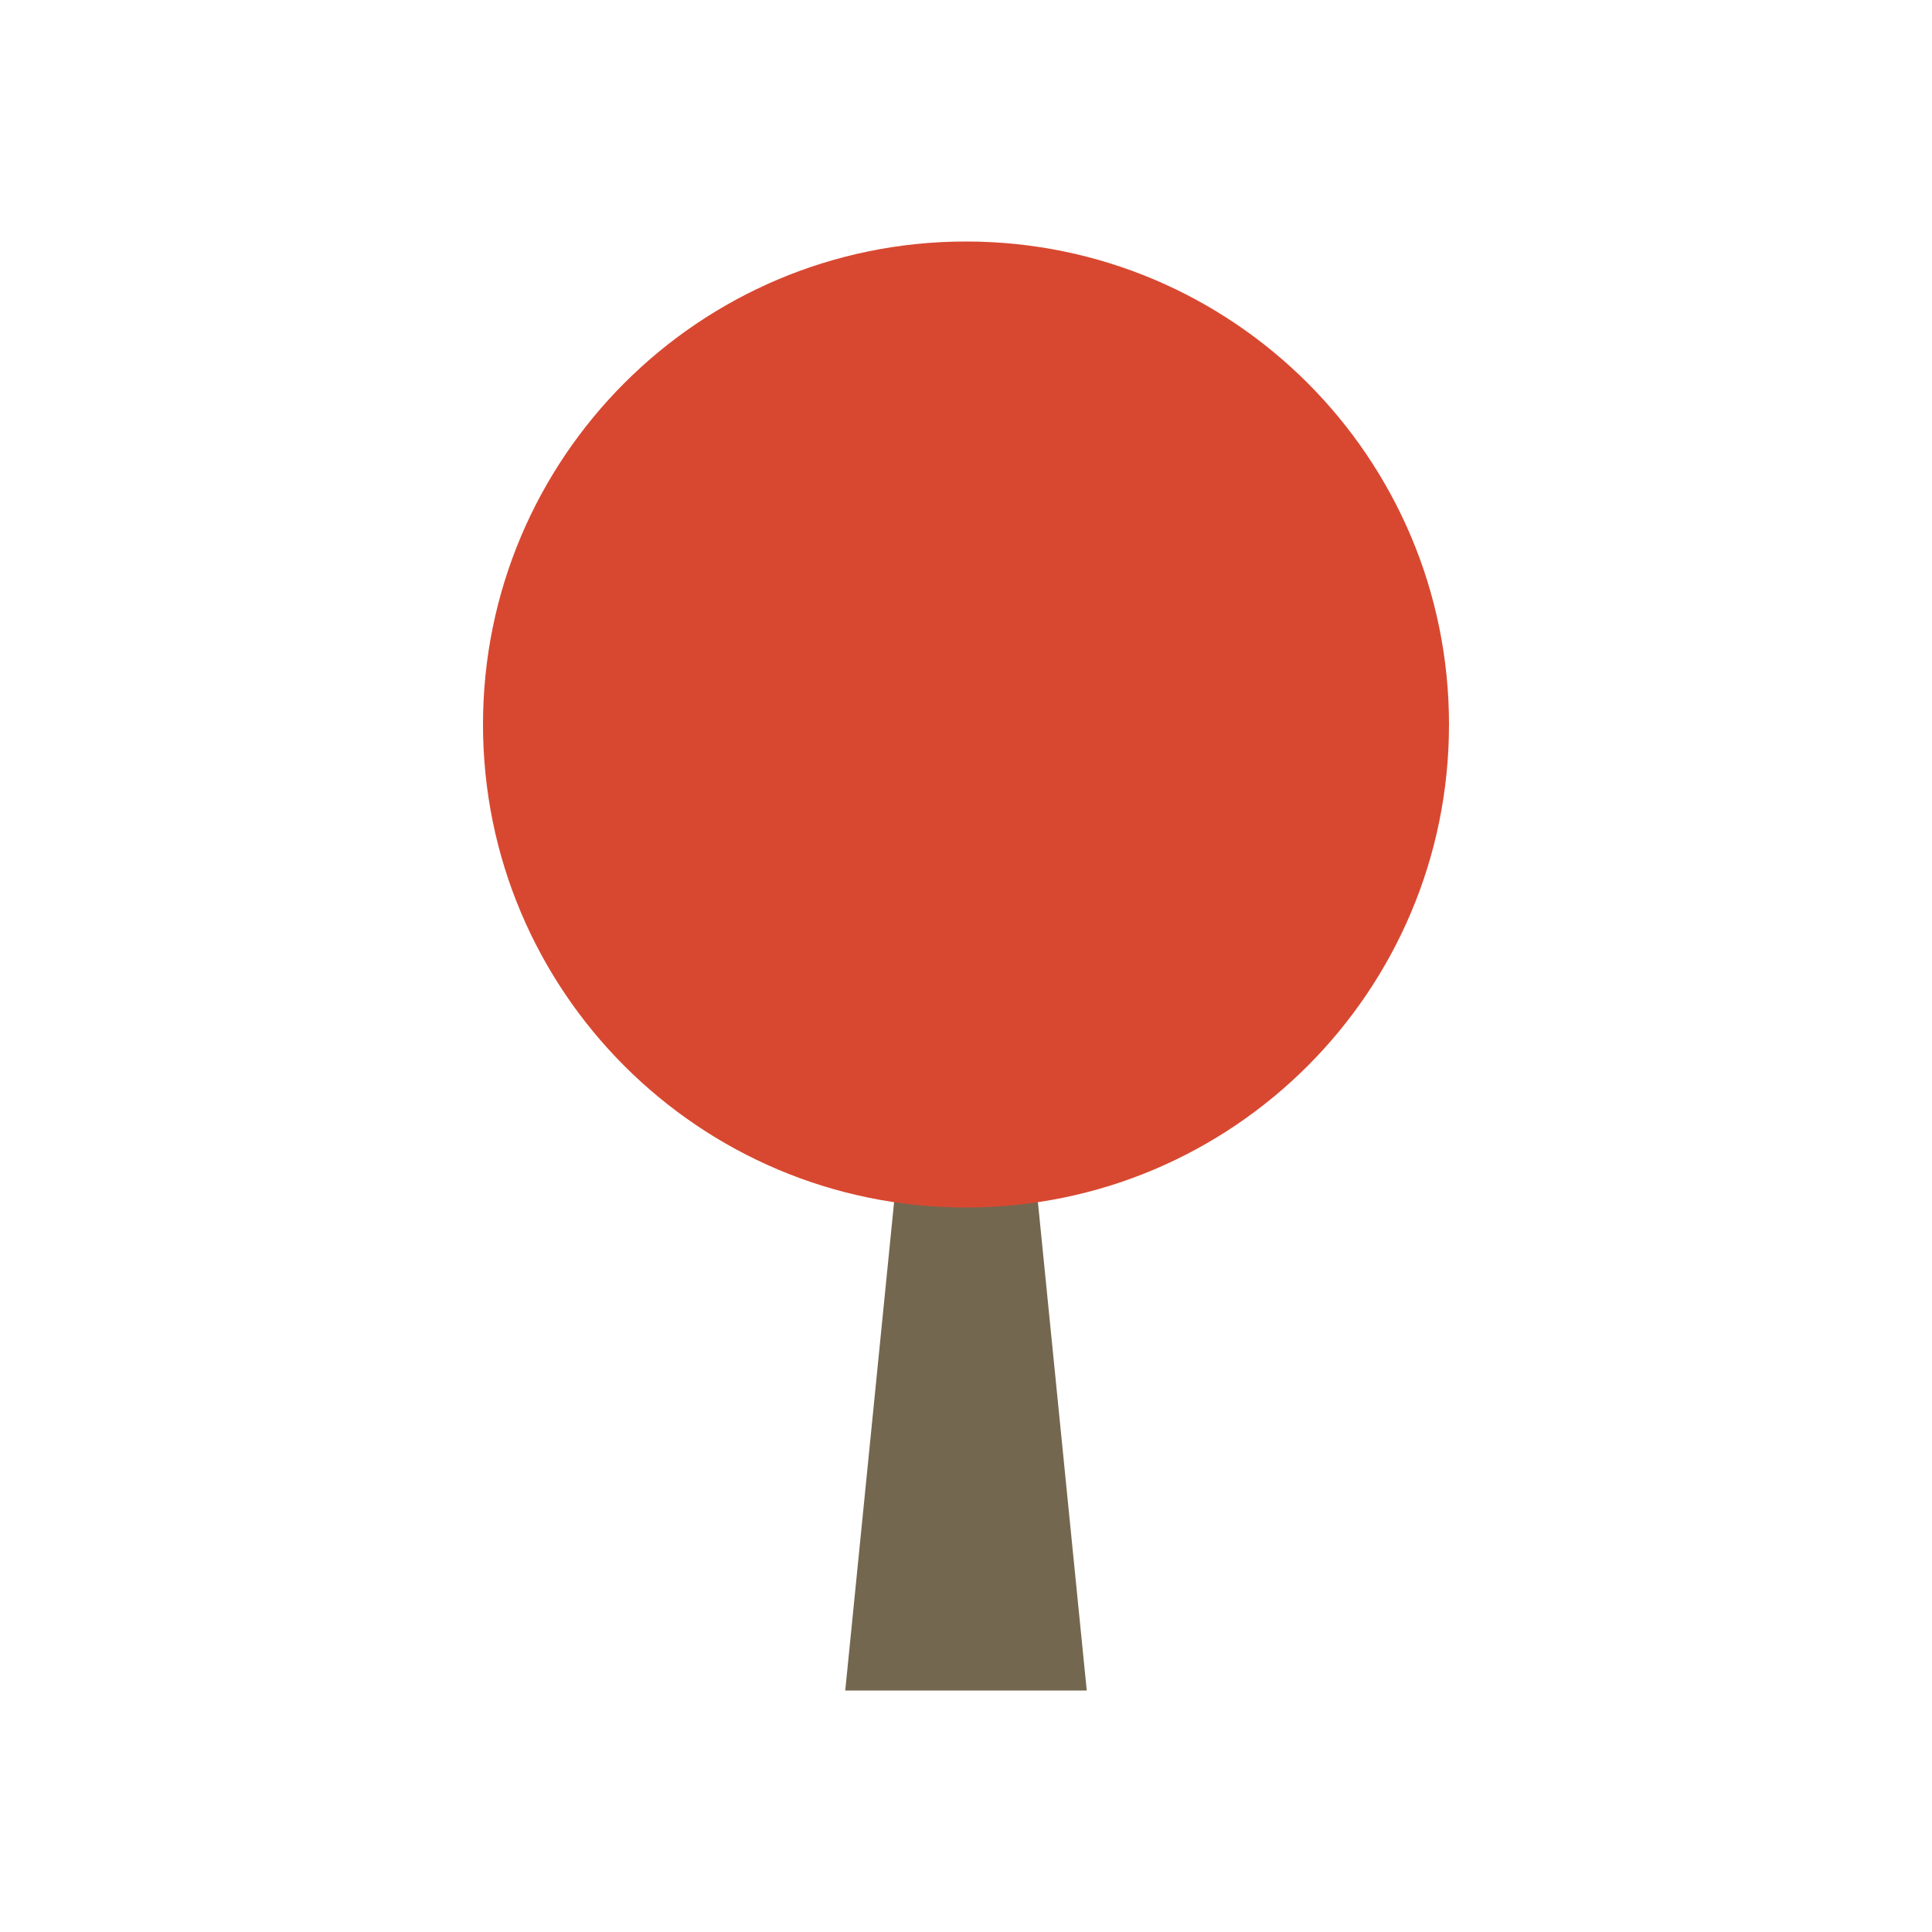
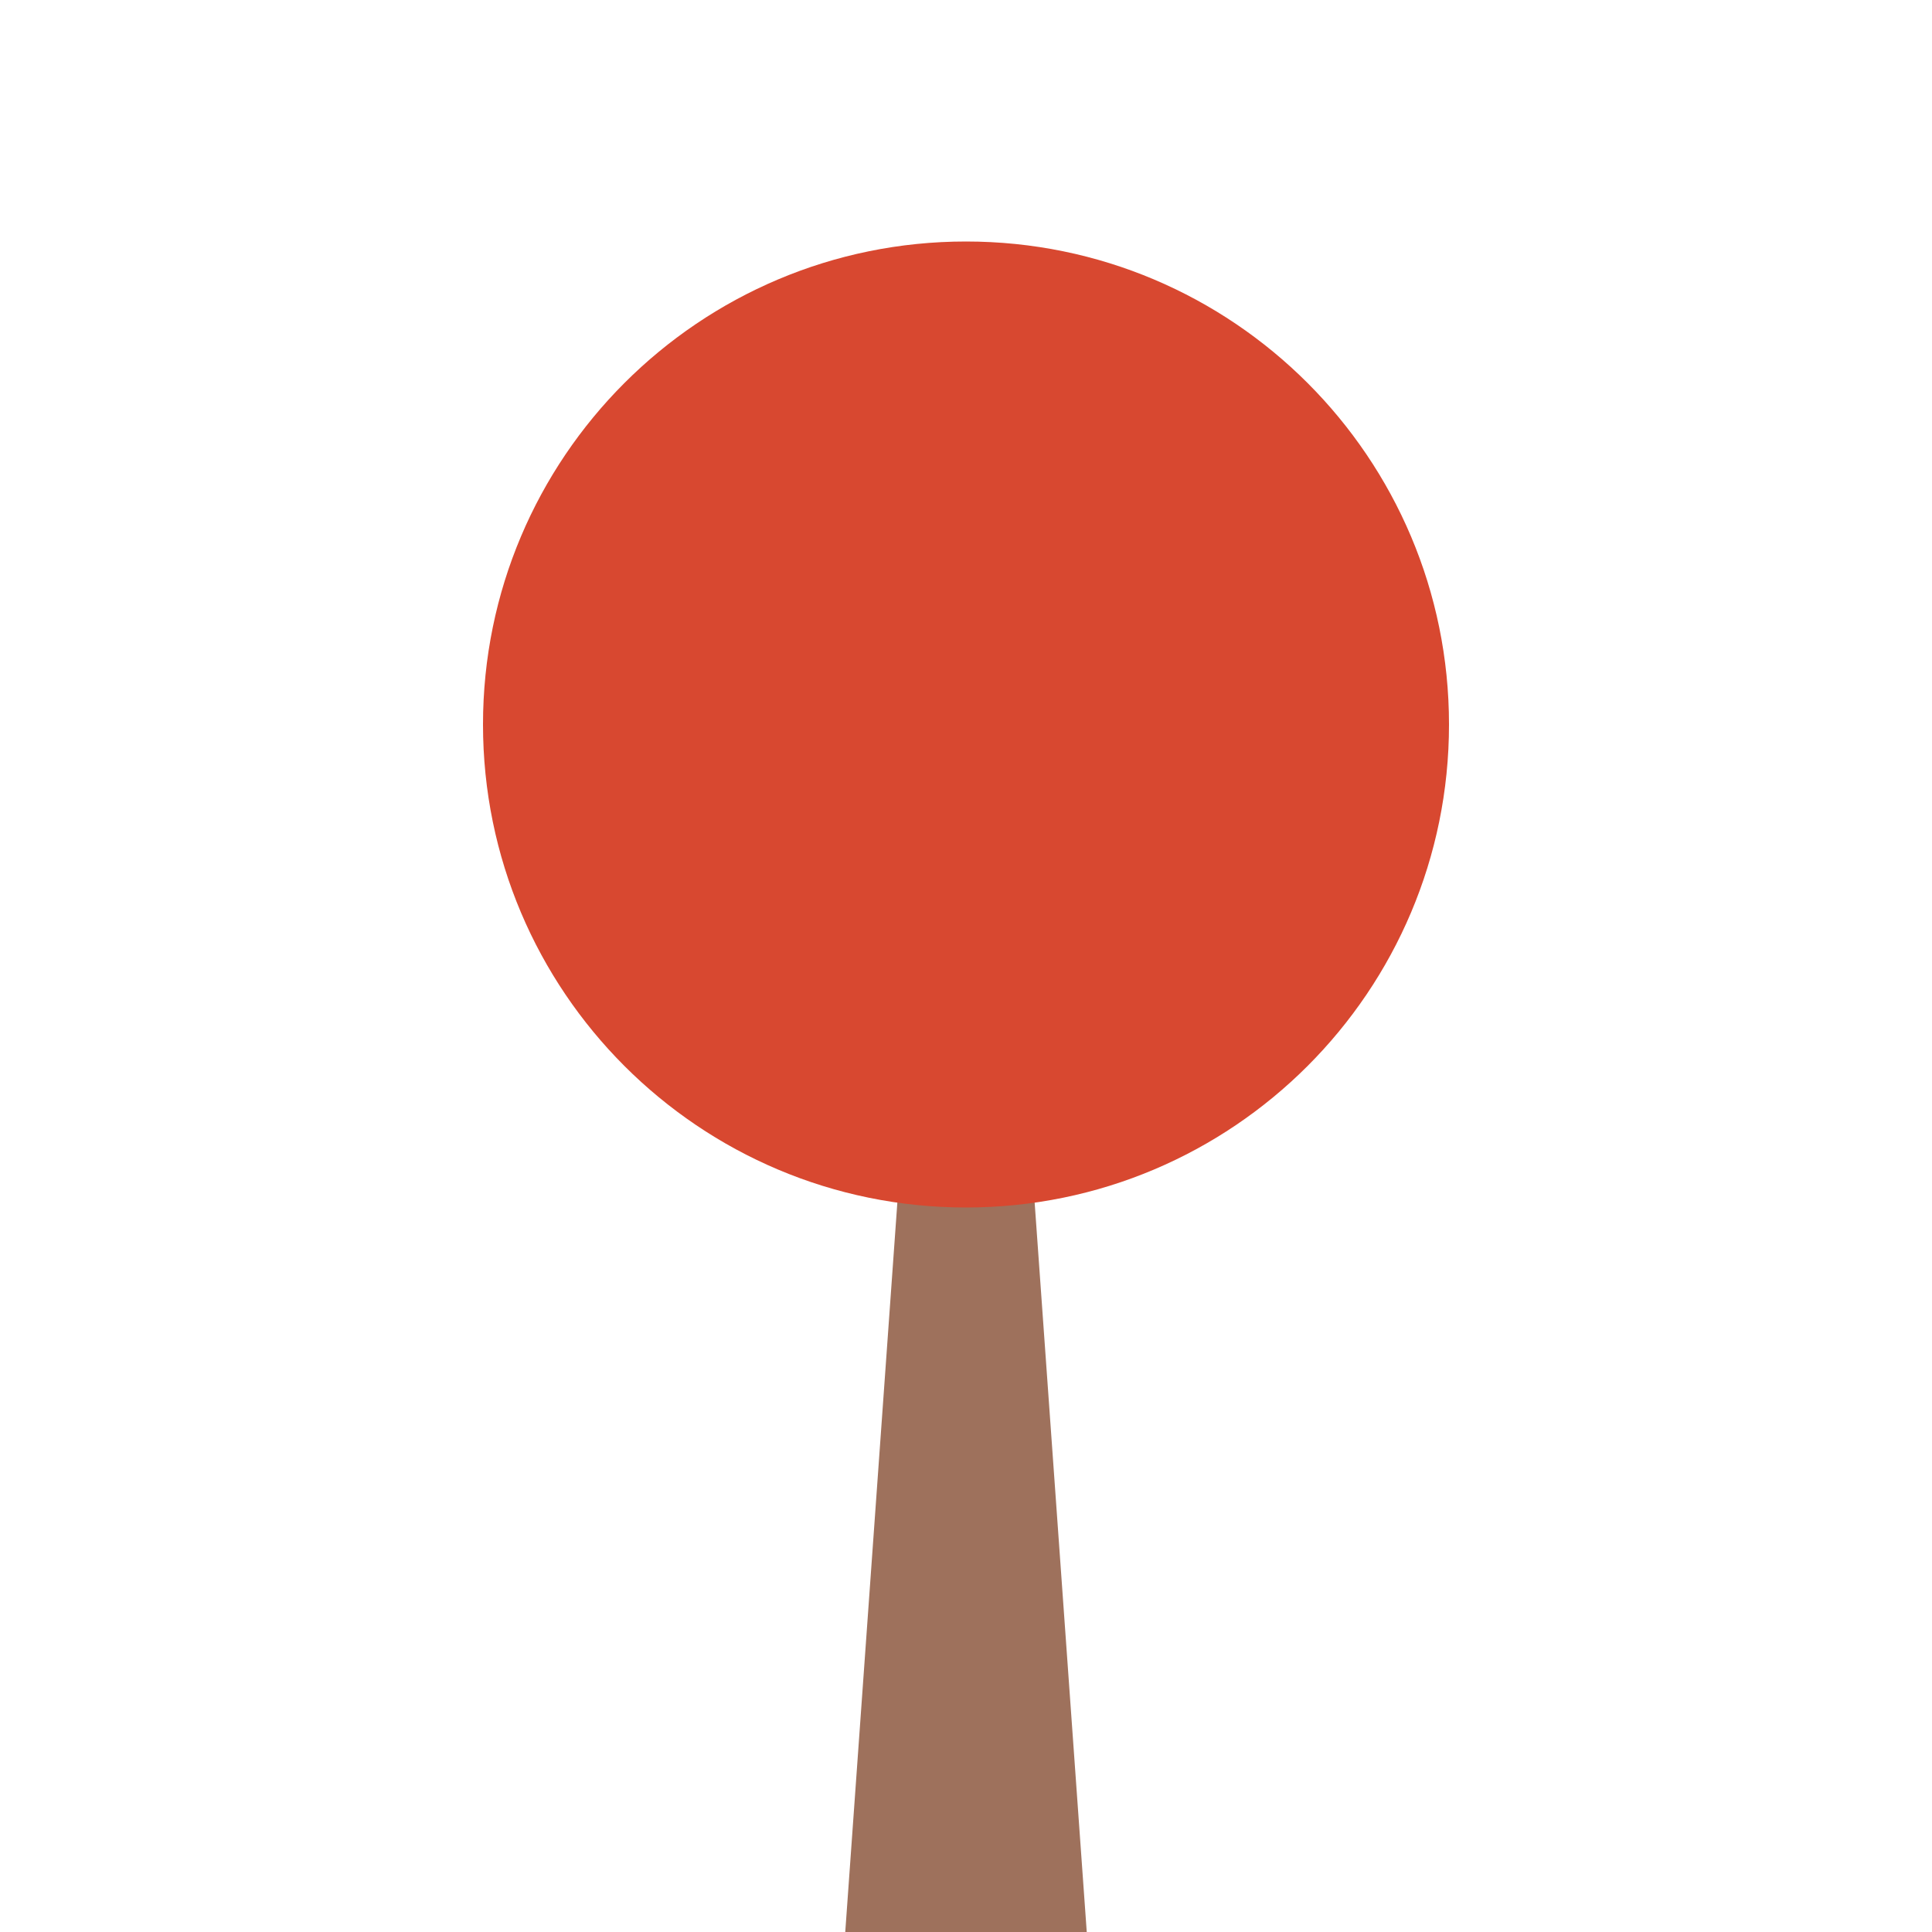
- <svg xmlns="http://www.w3.org/2000/svg" fill="#74674F" viewBox="0 0 16 16">
-   <path d="M7 14H9L8 4z" />
+ <svg xmlns="http://www.w3.org/2000/svg" fill="#9E715C" viewBox="0 0 16 16">
+   <path d="M7 16H9L8 2z" />
  <circle cx="8" cy="6" r="4" fill="#D84830" />
</svg>
